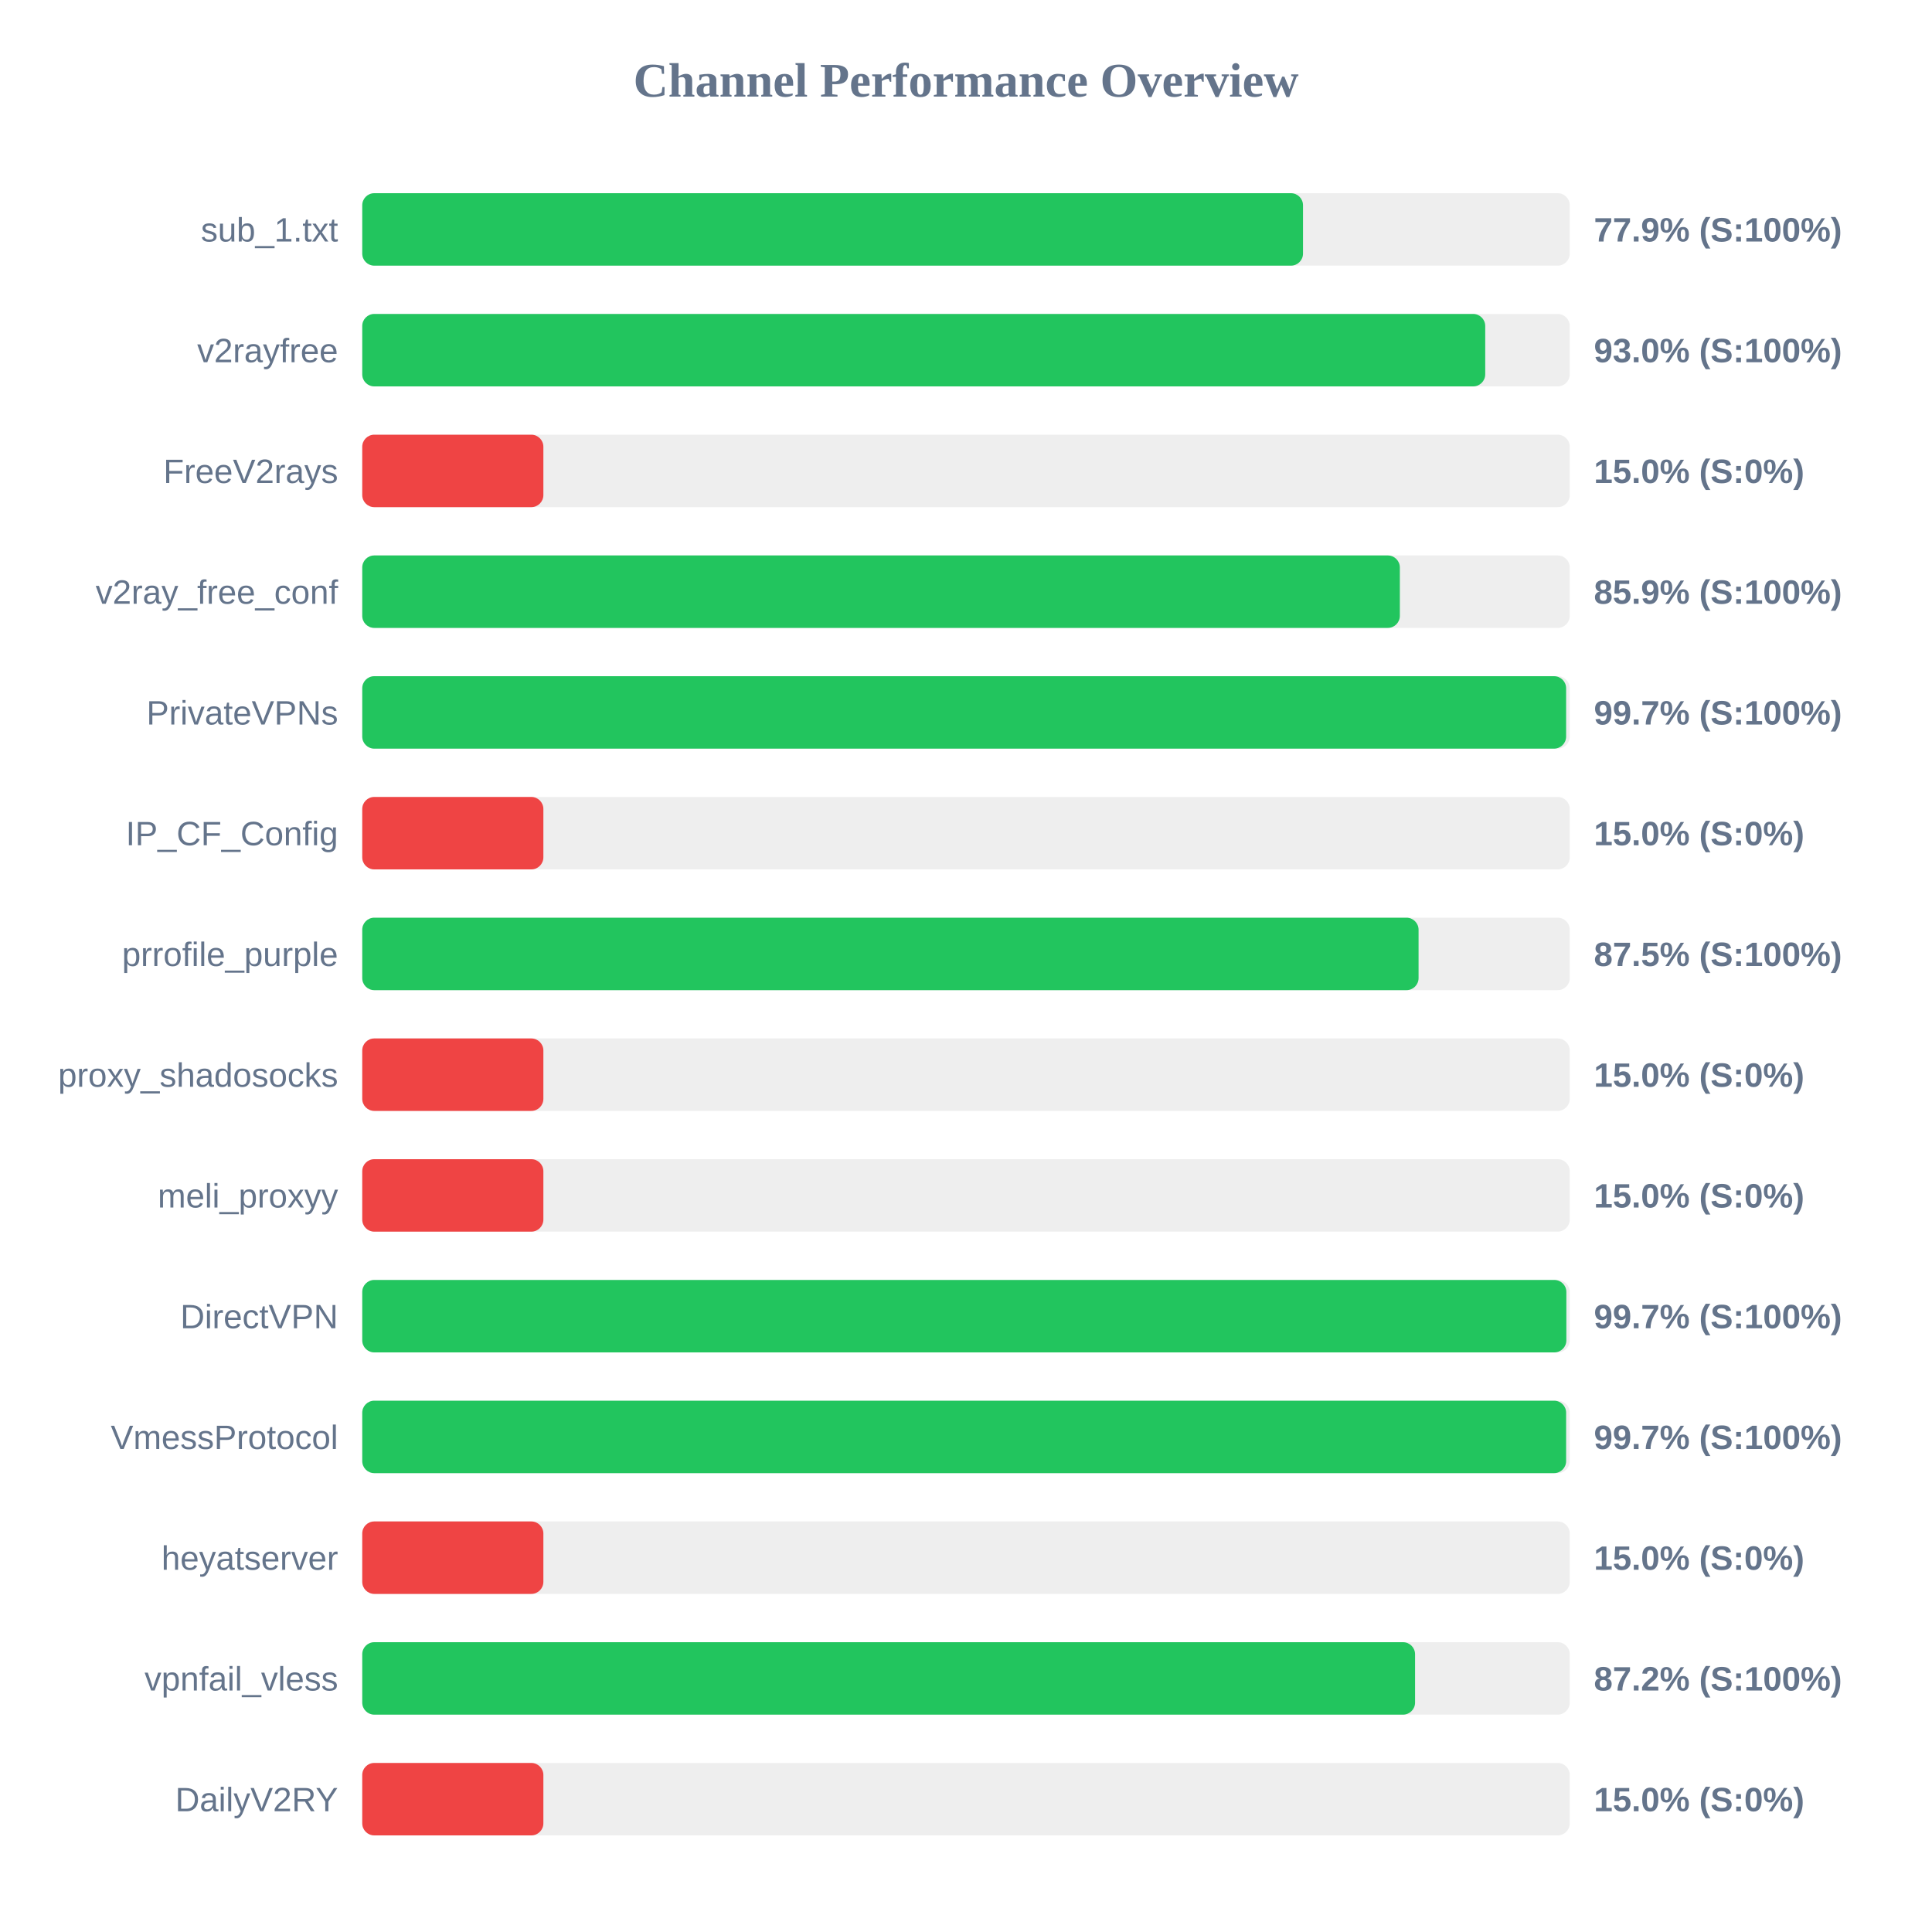
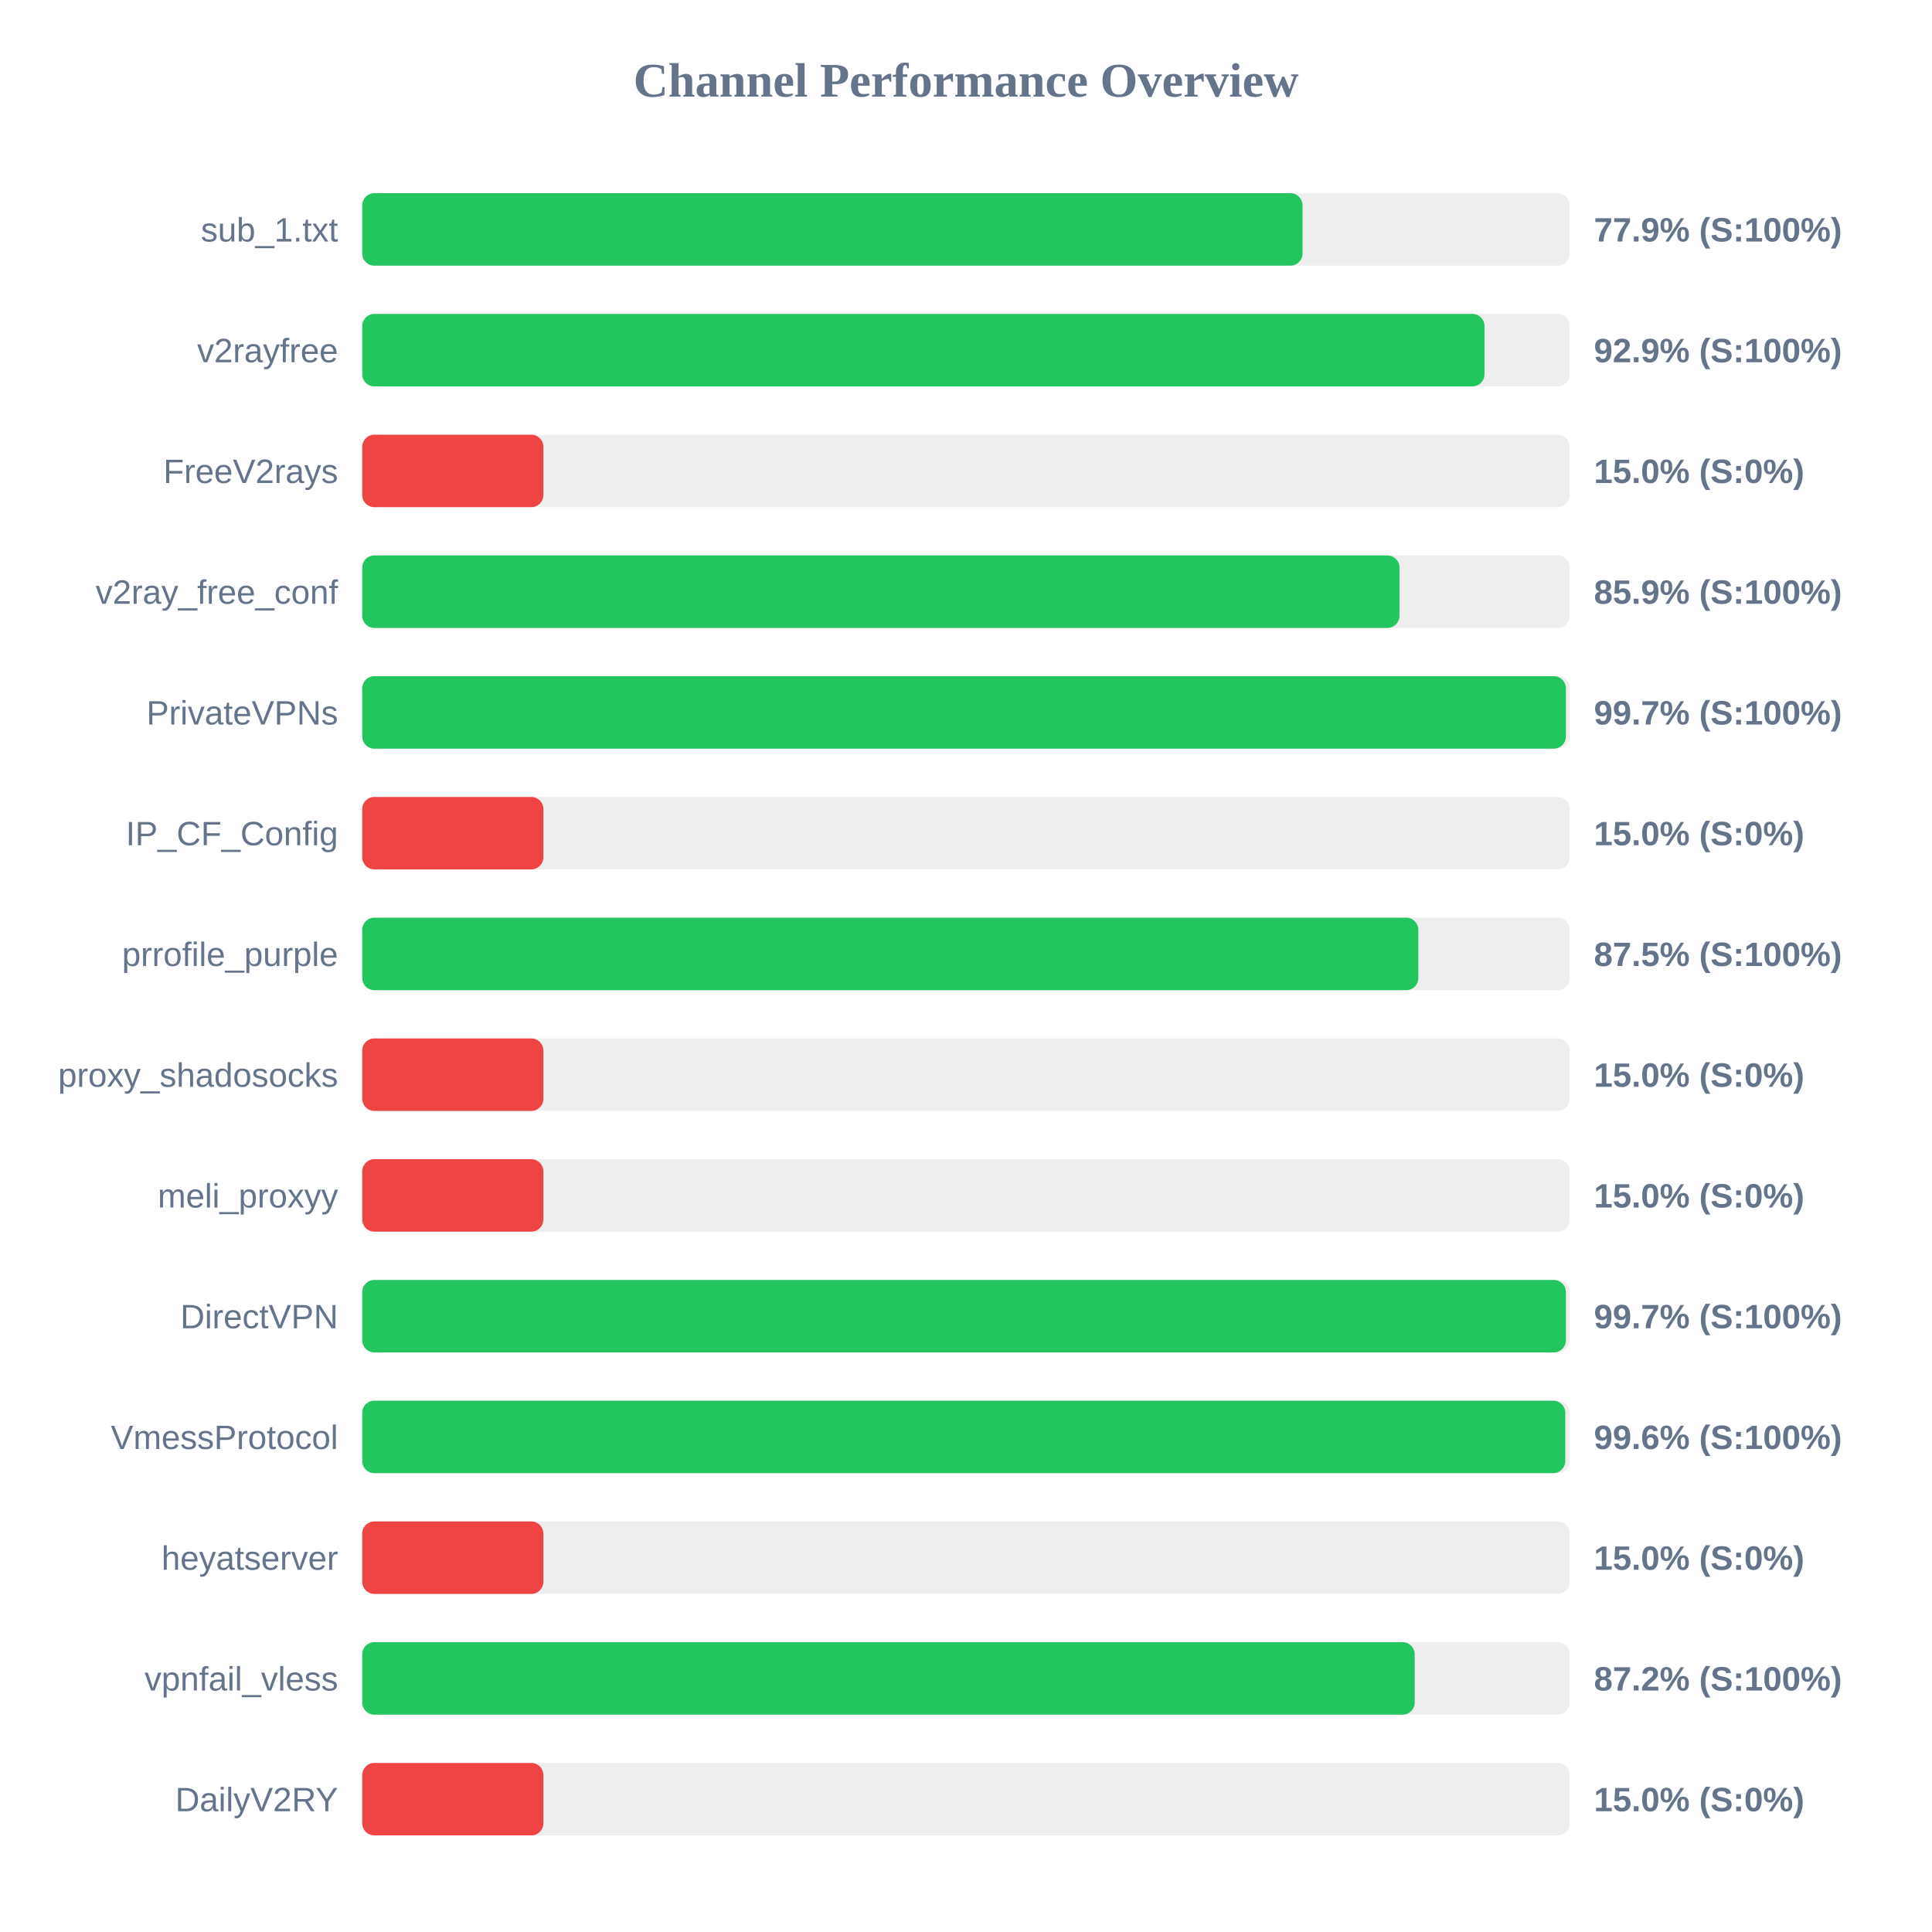
<svg xmlns="http://www.w3.org/2000/svg" width="800" height="800" version="1.1">
  <style>
        .row { font: 14px Arial; fill: #64748b; }
        .score { font: bold 14px Arial; fill: #64748b; }
    </style>
  <text x="400" y="40" text-anchor="middle" font-size="20px" font-weight="bold" fill="#64748b">Channel Performance Overview</text>
  <rect x="150" y="80" width="500" height="30" fill="#eee" rx="5" />
-   <rect x="150" y="80" width="389.55" height="30" fill="#22c55e" rx="5" />
+   <rect x="150" y="80" width="389.35" height="30" fill="#22c55e" rx="5" />
  <text x="140" y="100" text-anchor="end" class="row">sub_1.txt</text>
  <text x="660" y="100" text-anchor="start" class="score">77.9% (S:100%)</text>
  <rect x="150" y="130" width="500" height="30" fill="#eee" rx="5" />
-   <rect x="150" y="130" width="465.0" height="30" fill="#22c55e" rx="5" />
+   <rect x="150" y="130" width="464.7" height="30" fill="#22c55e" rx="5" />
  <text x="140" y="150" text-anchor="end" class="row">v2rayfree</text>
-   <text x="660" y="150" text-anchor="start" class="score">93.0% (S:100%)</text>
+   <text x="660" y="150" text-anchor="start" class="score">92.9% (S:100%)</text>
  <rect x="150" y="180" width="500" height="30" fill="#eee" rx="5" />
  <rect x="150" y="180" width="75.0" height="30" fill="#ef4444" rx="5" />
  <text x="140" y="200" text-anchor="end" class="row">FreeV2rays</text>
  <text x="660" y="200" text-anchor="start" class="score">15.0% (S:0%)</text>
  <rect x="150" y="230" width="500" height="30" fill="#eee" rx="5" />
-   <rect x="150" y="230" width="429.65" height="30" fill="#22c55e" rx="5" />
+   <rect x="150" y="230" width="429.5" height="30" fill="#22c55e" rx="5" />
  <text x="140" y="250" text-anchor="end" class="row">v2ray_free_conf</text>
  <text x="660" y="250" text-anchor="start" class="score">85.9% (S:100%)</text>
  <rect x="150" y="280" width="500" height="30" fill="#eee" rx="5" />
-   <rect x="150" y="280" width="498.5" height="30" fill="#22c55e" rx="5" />
+   <rect x="150" y="280" width="498.4" height="30" fill="#22c55e" rx="5" />
  <text x="140" y="300" text-anchor="end" class="row">PrivateVPNs</text>
  <text x="660" y="300" text-anchor="start" class="score">99.7% (S:100%)</text>
  <rect x="150" y="330" width="500" height="30" fill="#eee" rx="5" />
  <rect x="150" y="330" width="75.0" height="30" fill="#ef4444" rx="5" />
  <text x="140" y="350" text-anchor="end" class="row">IP_CF_Config</text>
  <text x="660" y="350" text-anchor="start" class="score">15.0% (S:0%)</text>
  <rect x="150" y="380" width="500" height="30" fill="#eee" rx="5" />
-   <rect x="150" y="380" width="437.4" height="30" fill="#22c55e" rx="5" />
+   <rect x="150" y="380" width="437.3" height="30" fill="#22c55e" rx="5" />
  <text x="140" y="400" text-anchor="end" class="row">prrofile_purple</text>
  <text x="660" y="400" text-anchor="start" class="score">87.5% (S:100%)</text>
  <rect x="150" y="430" width="500" height="30" fill="#eee" rx="5" />
  <rect x="150" y="430" width="75.0" height="30" fill="#ef4444" rx="5" />
  <text x="140" y="450" text-anchor="end" class="row">proxy_shadosocks</text>
  <text x="660" y="450" text-anchor="start" class="score">15.0% (S:0%)</text>
  <rect x="150" y="480" width="500" height="30" fill="#eee" rx="5" />
  <rect x="150" y="480" width="75.0" height="30" fill="#ef4444" rx="5" />
  <text x="140" y="500" text-anchor="end" class="row">meli_proxyy</text>
  <text x="660" y="500" text-anchor="start" class="score">15.0% (S:0%)</text>
  <rect x="150" y="530" width="500" height="30" fill="#eee" rx="5" />
-   <rect x="150" y="530" width="498.6" height="30" fill="#22c55e" rx="5" />
+   <rect x="150" y="530" width="498.4" height="30" fill="#22c55e" rx="5" />
  <text x="140" y="550" text-anchor="end" class="row">DirectVPN</text>
  <text x="660" y="550" text-anchor="start" class="score">99.7% (S:100%)</text>
  <rect x="150" y="580" width="500" height="30" fill="#eee" rx="5" />
-   <rect x="150" y="580" width="498.5" height="30" fill="#22c55e" rx="5" />
+   <rect x="150" y="580" width="498.15" height="30" fill="#22c55e" rx="5" />
  <text x="140" y="600" text-anchor="end" class="row">VmessProtocol</text>
-   <text x="660" y="600" text-anchor="start" class="score">99.7% (S:100%)</text>
+   <text x="660" y="600" text-anchor="start" class="score">99.6% (S:100%)</text>
  <rect x="150" y="630" width="500" height="30" fill="#eee" rx="5" />
  <rect x="150" y="630" width="75.0" height="30" fill="#ef4444" rx="5" />
  <text x="140" y="650" text-anchor="end" class="row">heyatserver</text>
  <text x="660" y="650" text-anchor="start" class="score">15.0% (S:0%)</text>
  <rect x="150" y="680" width="500" height="30" fill="#eee" rx="5" />
-   <rect x="150" y="680" width="435.95" height="30" fill="#22c55e" rx="5" />
+   <rect x="150" y="680" width="435.8" height="30" fill="#22c55e" rx="5" />
  <text x="140" y="700" text-anchor="end" class="row">vpnfail_vless</text>
  <text x="660" y="700" text-anchor="start" class="score">87.2% (S:100%)</text>
  <rect x="150" y="730" width="500" height="30" fill="#eee" rx="5" />
  <rect x="150" y="730" width="75.0" height="30" fill="#ef4444" rx="5" />
  <text x="140" y="750" text-anchor="end" class="row">DailyV2RY</text>
  <text x="660" y="750" text-anchor="start" class="score">15.0% (S:0%)</text>
</svg>
